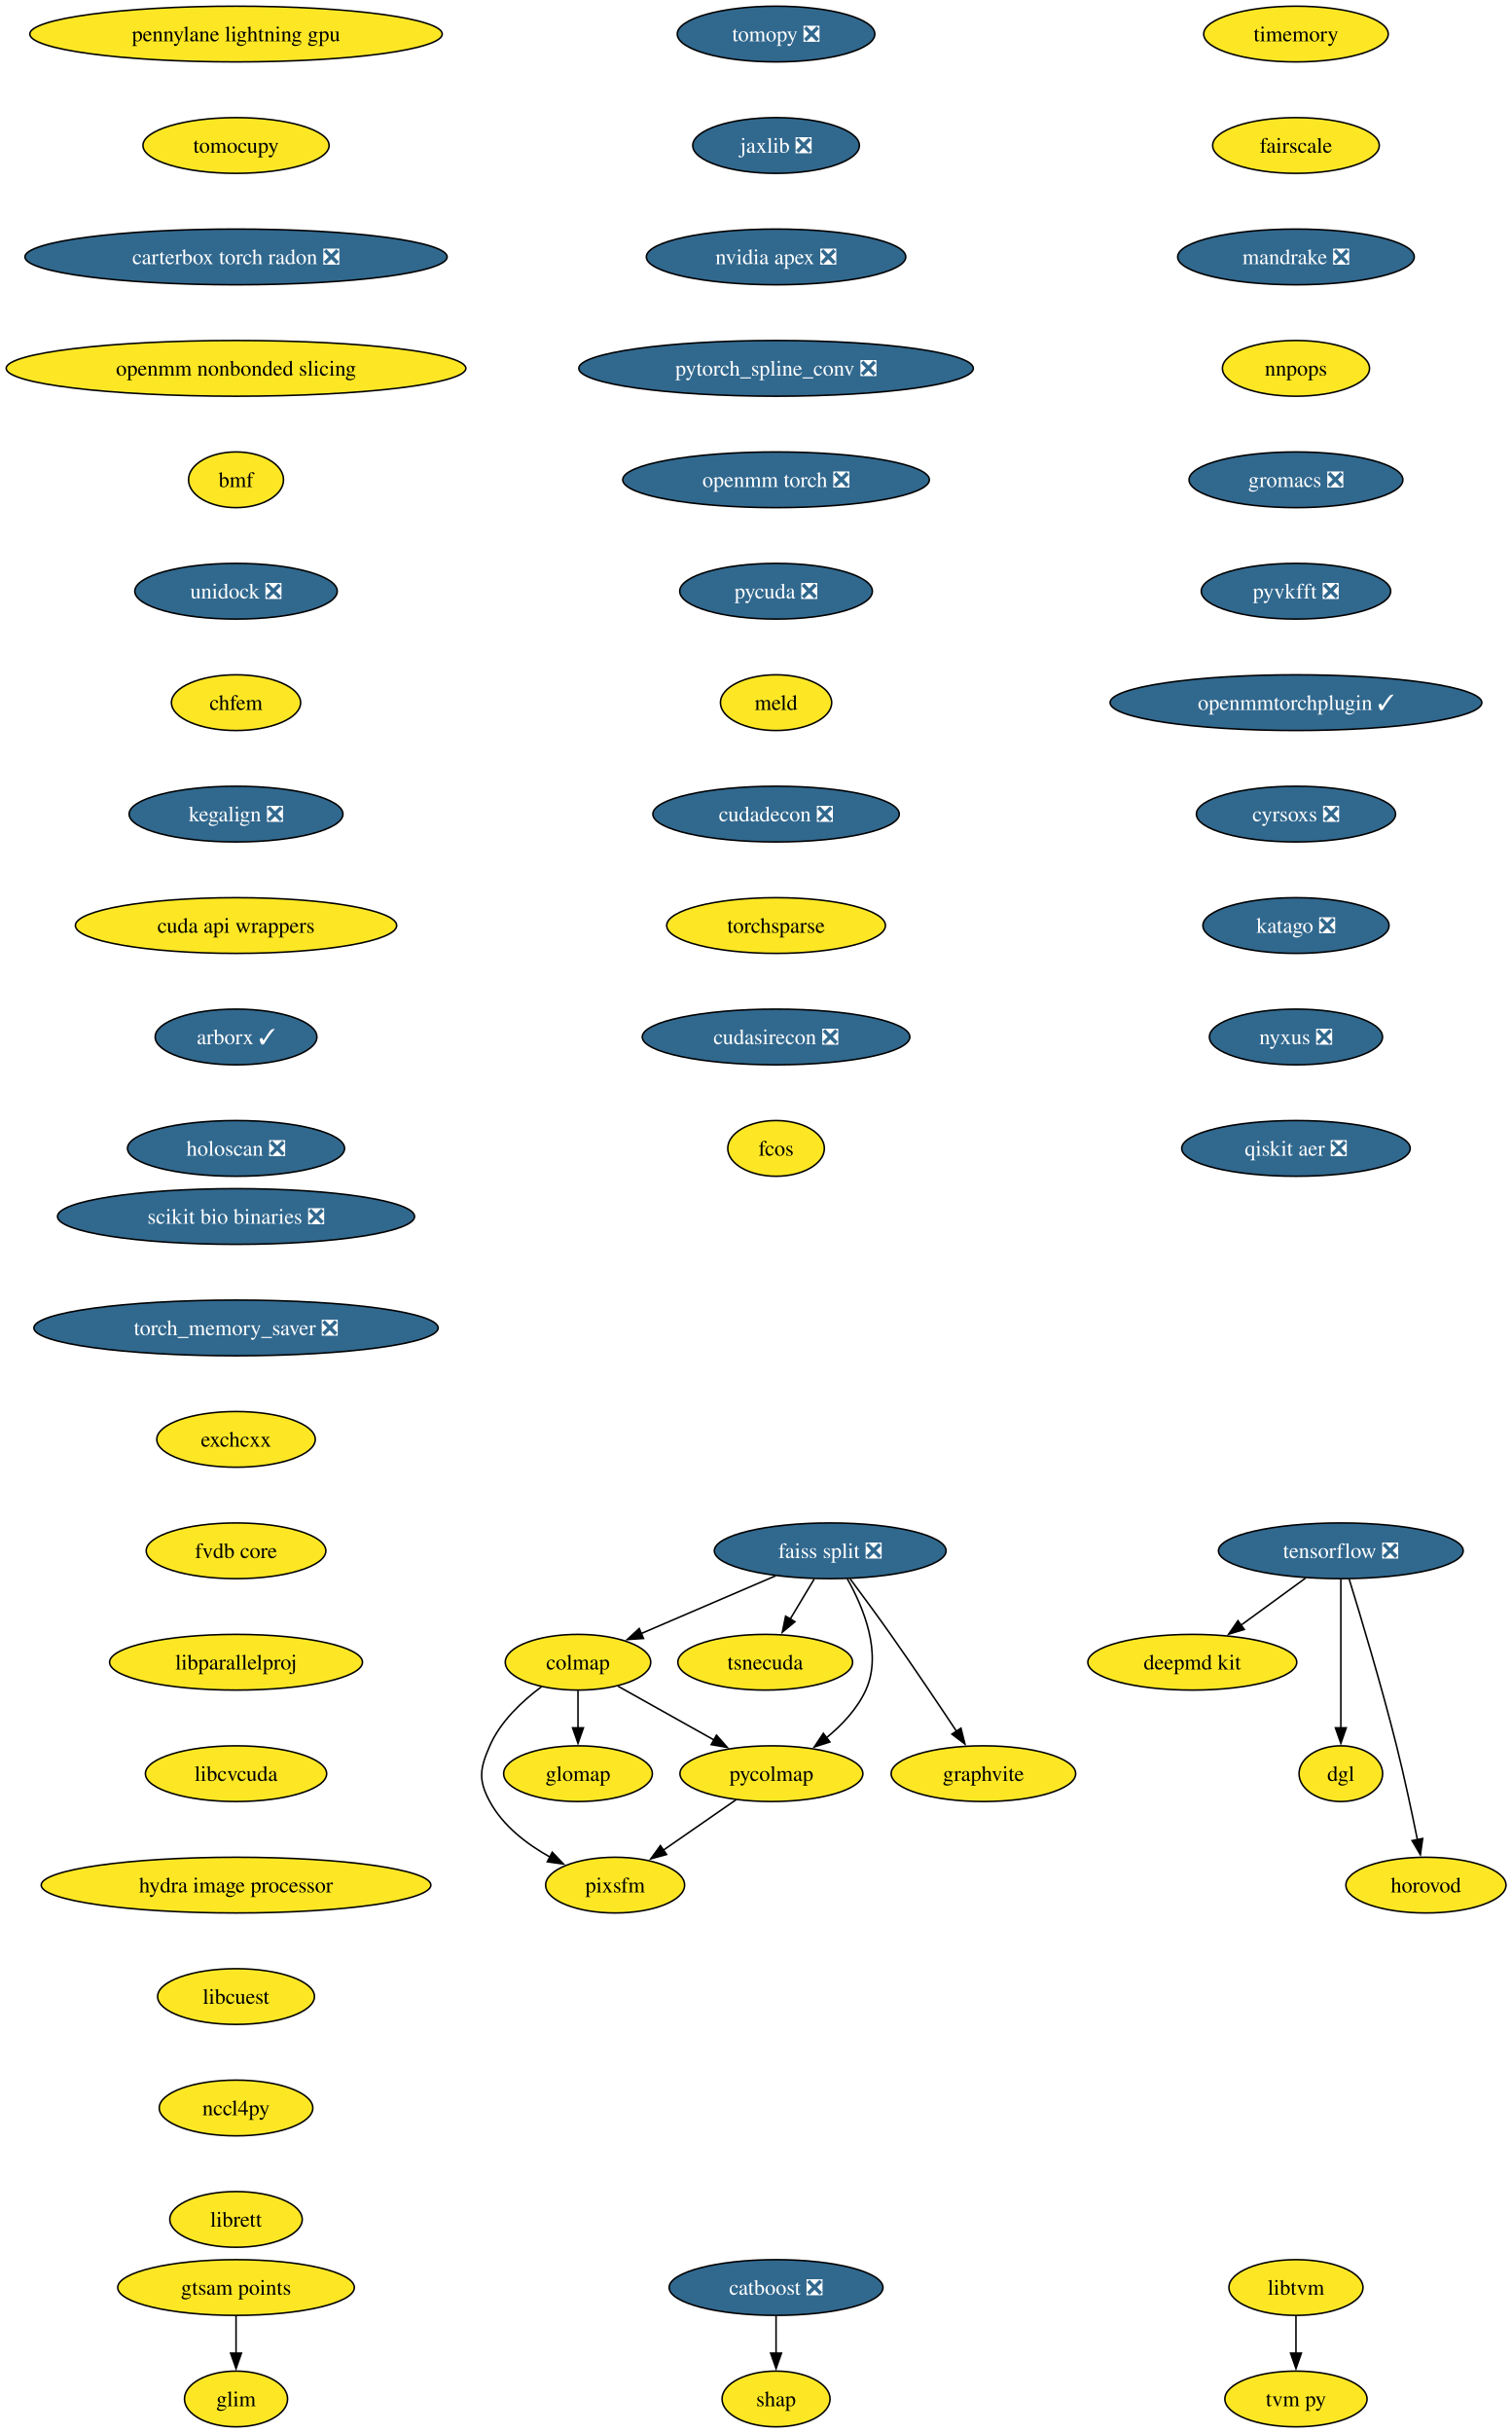
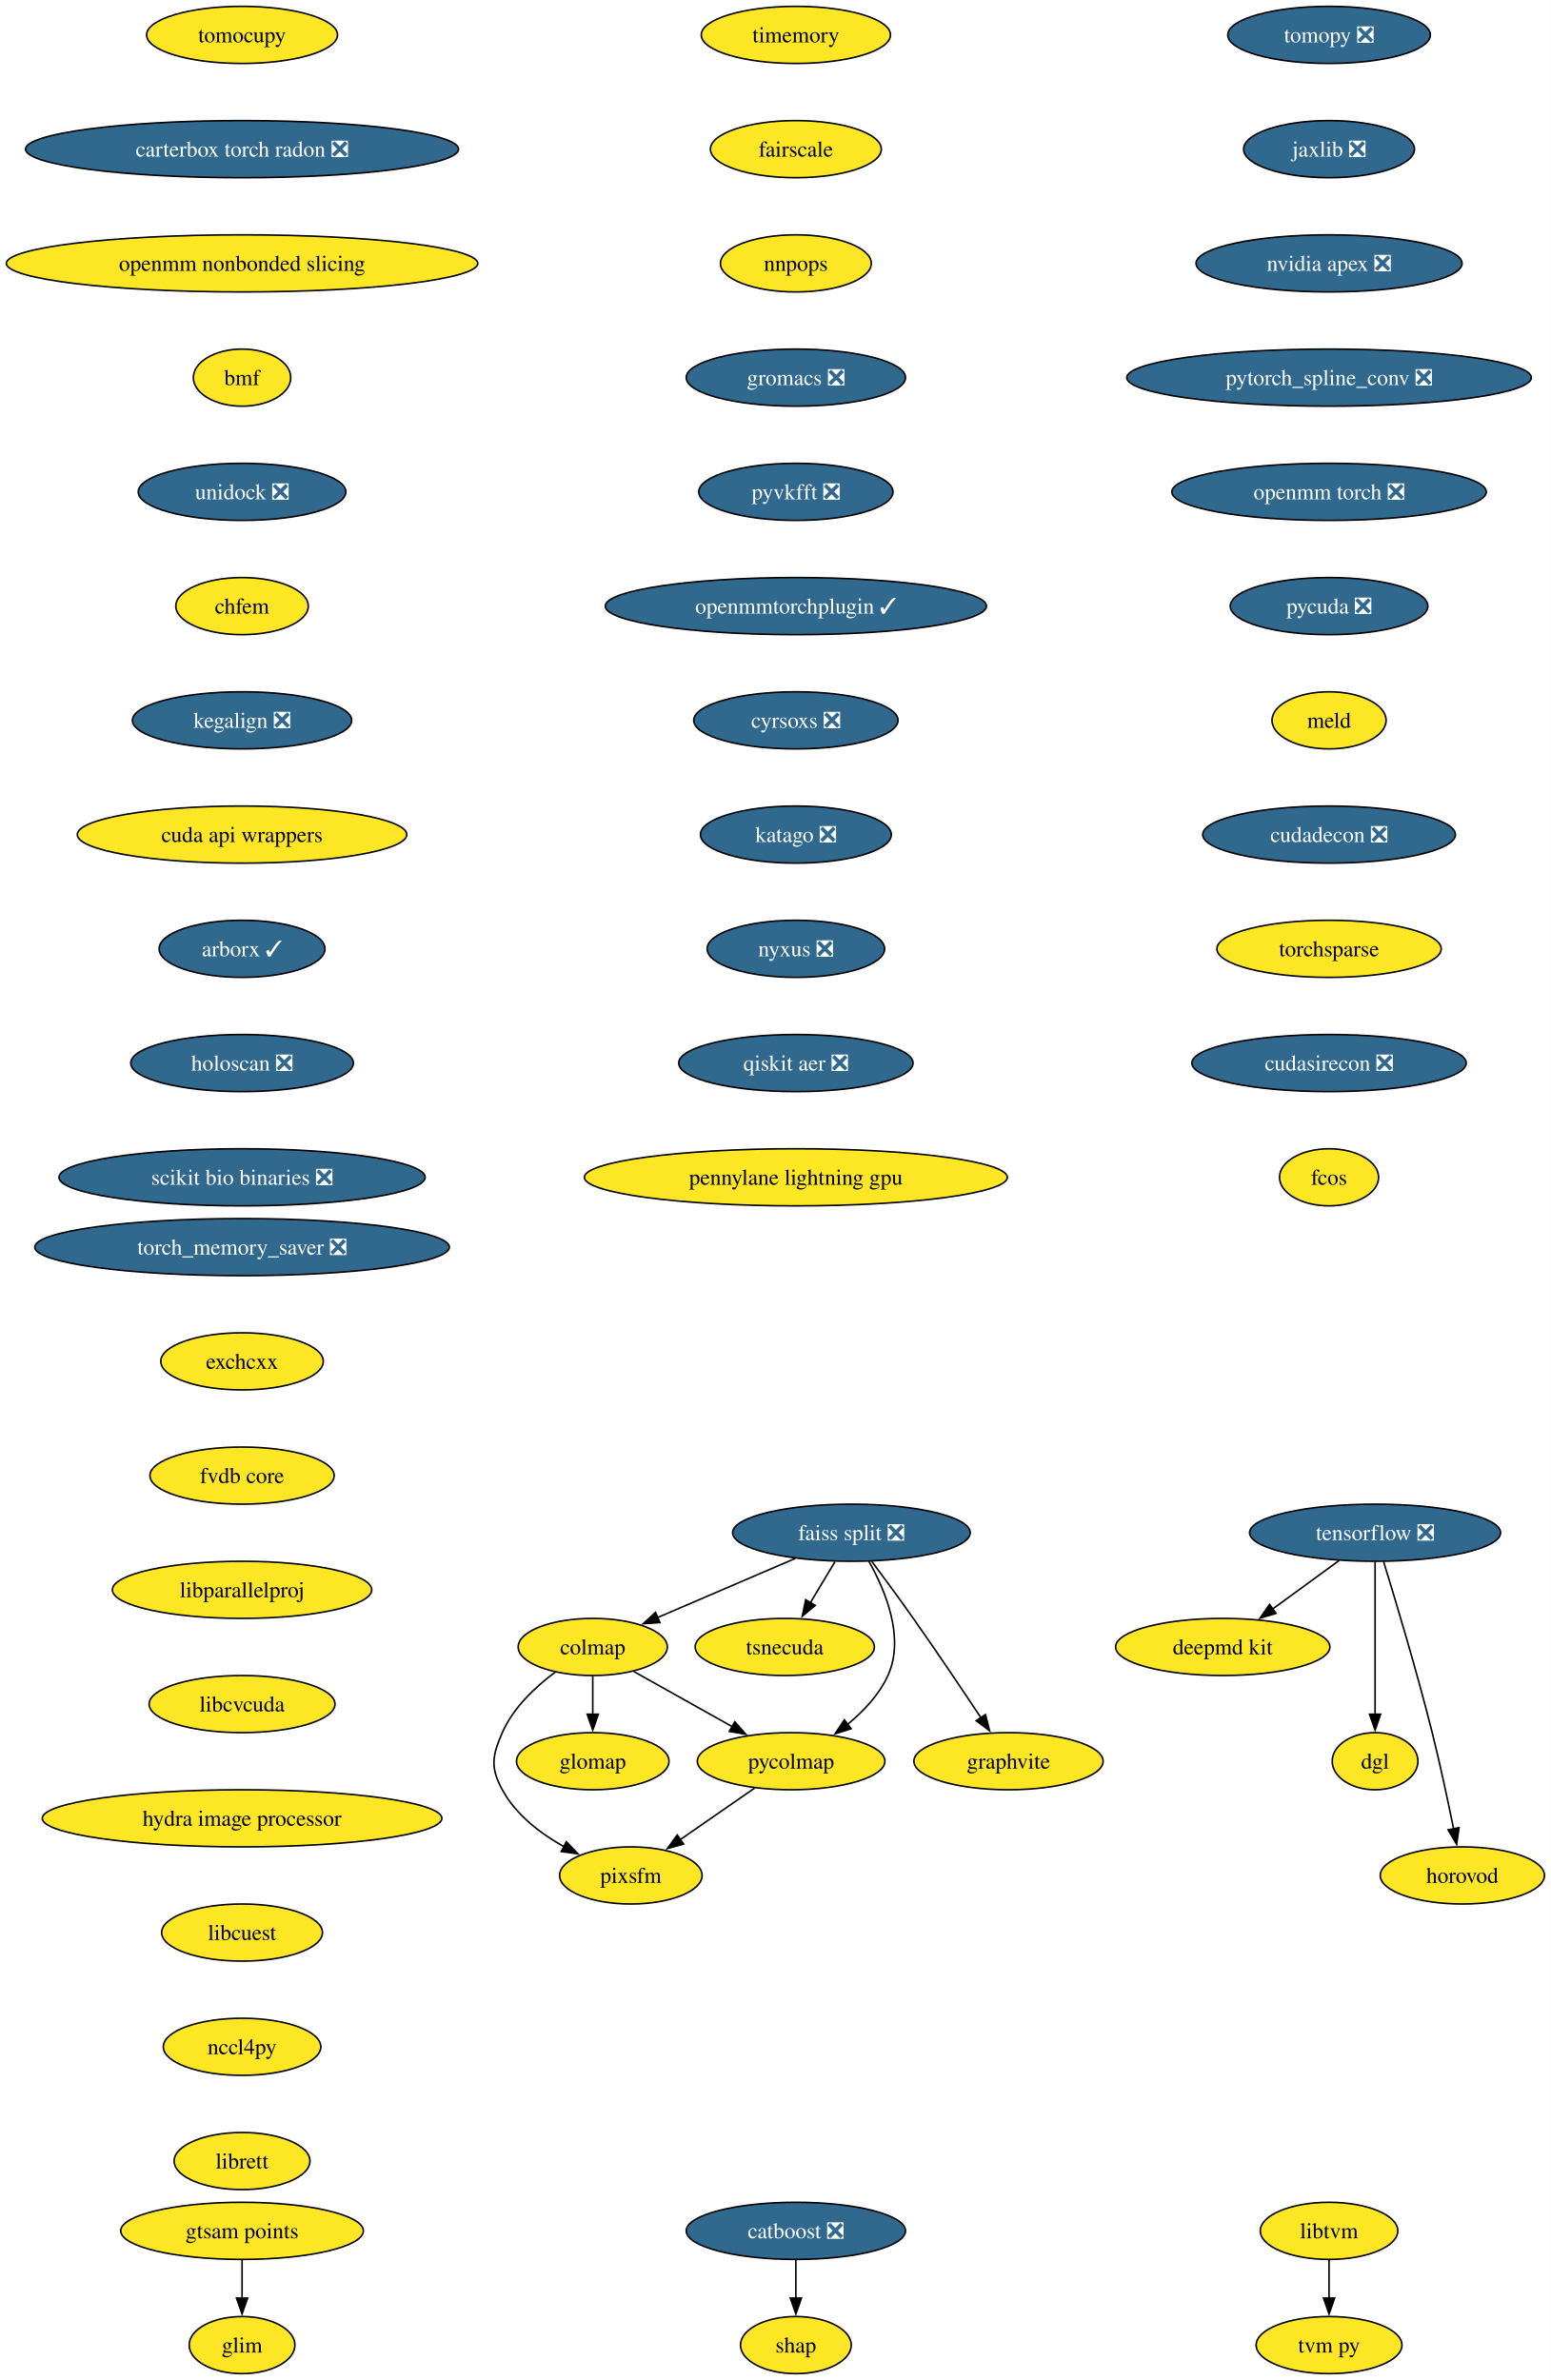
- <svg xmlns="http://www.w3.org/2000/svg" xmlns:xlink="http://www.w3.org/1999/xlink" width="977pt" height="1572pt" viewBox="0.00 0.00 977.00 1572.00">
-   <g id="graph0" class="graph" transform="scale(1 1) rotate(0) translate(4 1568)">
-     <polygon fill="white" stroke="none" points="-4,4 -4,-1568 973.28,-1568 973.28,4 -4,4" />
+ <svg xmlns="http://www.w3.org/2000/svg" xmlns:xlink="http://www.w3.org/1999/xlink" width="977pt" height="1500pt" viewBox="0.00 0.00 977.00 1500.00">
+   <g id="graph0" class="graph" transform="scale(1 1) rotate(0) translate(4 1496)">
+     <polygon fill="white" stroke="none" points="-4,4 -4,-1496 973.28,-1496 973.28,4 -4,4" />
    <g id="node1" class="node">
      <g id="a_node1">
        <a xlink:href="https://github.com/conda-forge/tomopy-feedstock/pull/88" xlink:title="tomopy ❎">
-           <ellipse fill="#31688e" stroke="black" cx="497.54" cy="-1546" rx="63.84" ry="18" />
-           <text xml:space="preserve" text-anchor="middle" x="497.54" y="-1541.33" font-family="Times,serif" font-size="14.00" fill="white">tomopy ❎</text>
+           <ellipse fill="#31688e" stroke="black" cx="833.54" cy="-1474" rx="63.84" ry="18" />
+           <text xml:space="preserve" text-anchor="middle" x="833.54" y="-1469.33" font-family="Times,serif" font-size="14.00" fill="white">tomopy ❎</text>
        </a>
      </g>
    </g>
    <g id="node2" class="node">
      <g id="a_node2">
        <a xlink:href="https://github.com/conda-forge/jaxlib-feedstock/pull/323" xlink:title="jaxlib ❎">
-           <ellipse fill="#31688e" stroke="black" cx="497.54" cy="-1474" rx="53.84" ry="18" />
-           <text xml:space="preserve" text-anchor="middle" x="497.54" y="-1469.33" font-family="Times,serif" font-size="14.00" fill="white">jaxlib ❎</text>
+           <ellipse fill="#31688e" stroke="black" cx="833.54" cy="-1402" rx="53.84" ry="18" />
+           <text xml:space="preserve" text-anchor="middle" x="833.54" y="-1397.33" font-family="Times,serif" font-size="14.00" fill="white">jaxlib ❎</text>
        </a>
      </g>
    </g>
    <g id="node9" class="node">
      <g id="a_node9">
        <a xlink:href="https://github.com/conda-forge/nvidia-apex-feedstock/pull/65" xlink:title="nvidia apex ❎">
-           <ellipse fill="#31688e" stroke="black" cx="497.54" cy="-1402" rx="83.83" ry="18" />
-           <text xml:space="preserve" text-anchor="middle" x="497.54" y="-1397.33" font-family="Times,serif" font-size="14.00" fill="white">nvidia apex ❎</text>
+           <ellipse fill="#31688e" stroke="black" cx="833.54" cy="-1330" rx="83.83" ry="18" />
+           <text xml:space="preserve" text-anchor="middle" x="833.54" y="-1325.33" font-family="Times,serif" font-size="14.00" fill="white">nvidia apex ❎</text>
        </a>
      </g>
    </g>
    <g id="node3" class="node">
      <g id="a_node3">
        <a xlink:href="https://github.com/conda-forge/tensorflow-feedstock/pull/490" xlink:title="tensorflow ❎">
-           <ellipse fill="#31688e" stroke="black" cx="862.54" cy="-566" rx="79.09" ry="18" />
-           <text xml:space="preserve" text-anchor="middle" x="862.54" y="-561.33" font-family="Times,serif" font-size="14.00" fill="white">tensorflow ❎</text>
+           <ellipse fill="#31688e" stroke="black" cx="862.54" cy="-530" rx="79.09" ry="18" />
+           <text xml:space="preserve" text-anchor="middle" x="862.54" y="-525.33" font-family="Times,serif" font-size="14.00" fill="white">tensorflow ❎</text>
        </a>
      </g>
    </g>
    <g id="node4" class="node">
      <g id="a_node4">
        <a xlink:href="https://github.com/conda-forge/deepmd-kit-feedstock" xlink:title="deepmd kit">
-           <ellipse fill="#fde725" stroke="black" cx="766.54" cy="-494" rx="67.52" ry="18" />
-           <text xml:space="preserve" text-anchor="middle" x="766.54" y="-489.32" font-family="Times,serif" font-size="14.00">deepmd kit</text>
+           <ellipse fill="#fde725" stroke="black" cx="766.54" cy="-458" rx="67.52" ry="18" />
+           <text xml:space="preserve" text-anchor="middle" x="766.54" y="-453.32" font-family="Times,serif" font-size="14.00">deepmd kit</text>
        </a>
      </g>
    </g>
    <g id="edge2" class="edge">
-       <path fill="none" stroke="black" d="M839.79,-548.41C827.27,-539.28 811.54,-527.81 797.87,-517.84" />
-       <polygon fill="black" stroke="black" points="800.16,-515.18 790.02,-512.12 796.04,-520.84 800.16,-515.18" />
+       <path fill="none" stroke="black" d="M839.79,-512.41C827.27,-503.28 811.54,-491.81 797.87,-481.84" />
+       <polygon fill="black" stroke="black" points="800.16,-479.18 790.02,-476.12 796.04,-484.84 800.16,-479.18" />
    </g>
    <g id="node5" class="node">
      <g id="a_node5">
        <a xlink:href="https://github.com/conda-forge/dgl-feedstock" xlink:title="dgl">
-           <ellipse fill="#fde725" stroke="black" cx="862.54" cy="-422" rx="27.01" ry="18" />
-           <text xml:space="preserve" text-anchor="middle" x="862.54" y="-417.32" font-family="Times,serif" font-size="14.00">dgl</text>
+           <ellipse fill="#fde725" stroke="black" cx="862.54" cy="-386" rx="27.01" ry="18" />
+           <text xml:space="preserve" text-anchor="middle" x="862.54" y="-381.32" font-family="Times,serif" font-size="14.00">dgl</text>
        </a>
      </g>
    </g>
    <g id="edge3" class="edge">
-       <path fill="none" stroke="black" d="M862.54,-547.59C862.54,-523.61 862.54,-480.14 862.54,-451.42" />
-       <polygon fill="black" stroke="black" points="866.04,-451.62 862.54,-441.62 859.04,-451.62 866.04,-451.62" />
+       <path fill="none" stroke="black" d="M862.54,-511.59C862.54,-487.61 862.54,-444.14 862.54,-415.42" />
+       <polygon fill="black" stroke="black" points="866.04,-415.62 862.54,-405.62 859.04,-415.62 866.04,-415.62" />
    </g>
    <g id="node6" class="node">
      <g id="a_node6">
        <a xlink:href="https://github.com/conda-forge/horovod-feedstock" xlink:title="horovod">
-           <ellipse fill="#fde725" stroke="black" cx="917.54" cy="-350" rx="51.74" ry="18" />
-           <text xml:space="preserve" text-anchor="middle" x="917.54" y="-345.32" font-family="Times,serif" font-size="14.00">horovod</text>
+           <ellipse fill="#fde725" stroke="black" cx="917.54" cy="-314" rx="51.74" ry="18" />
+           <text xml:space="preserve" text-anchor="middle" x="917.54" y="-309.32" font-family="Times,serif" font-size="14.00">horovod</text>
        </a>
      </g>
    </g>
    <g id="edge4" class="edge">
-       <path fill="none" stroke="black" d="M867.93,-547.71C875.34,-523.69 888.83,-478.78 898.54,-440 903.59,-419.83 908.47,-396.87 912.02,-379.32" />
-       <polygon fill="black" stroke="black" points="915.43,-380.12 913.95,-369.63 908.57,-378.75 915.43,-380.12" />
+       <path fill="none" stroke="black" d="M867.93,-511.71C875.34,-487.69 888.83,-442.78 898.54,-404 903.59,-383.83 908.47,-360.87 912.02,-343.32" />
+       <polygon fill="black" stroke="black" points="915.43,-344.12 913.95,-333.63 908.57,-342.75 915.43,-344.12" />
    </g>
    <g id="node7" class="node">
      <g id="a_node7">
        <a xlink:href="https://github.com/conda-forge/catboost-feedstock/pull/150" xlink:title="catboost ❎">
          <ellipse fill="#31688e" stroke="black" cx="497.54" cy="-90" rx="69.1" ry="18" />
          <text xml:space="preserve" text-anchor="middle" x="497.54" y="-85.33" font-family="Times,serif" font-size="14.00" fill="white">catboost ❎</text>
        </a>
      </g>
    </g>
    <g id="node8" class="node">
      <g id="a_node8">
        <a xlink:href="https://github.com/conda-forge/shap-feedstock" xlink:title="shap">
          <ellipse fill="#fde725" stroke="black" cx="497.54" cy="-18" rx="34.9" ry="18" />
          <text xml:space="preserve" text-anchor="middle" x="497.54" y="-13.32" font-family="Times,serif" font-size="14.00">shap</text>
        </a>
      </g>
    </g>
    <g id="edge5" class="edge">
      <path fill="none" stroke="black" d="M497.54,-71.7C497.54,-64.41 497.54,-55.73 497.54,-47.54" />
      <polygon fill="black" stroke="black" points="501.04,-47.62 497.54,-37.62 494.04,-47.62 501.04,-47.62" />
    </g>
    <g id="node10" class="node">
      <g id="a_node10">
        <a xlink:href="https://github.com/conda-forge/pytorch_spline_conv-feedstock/pull/48" xlink:title="pytorch_spline_conv ❎">
-           <ellipse fill="#31688e" stroke="black" cx="497.54" cy="-1330" rx="127.49" ry="18" />
-           <text xml:space="preserve" text-anchor="middle" x="497.54" y="-1325.33" font-family="Times,serif" font-size="14.00" fill="white">pytorch_spline_conv ❎</text>
+           <ellipse fill="#31688e" stroke="black" cx="833.54" cy="-1258" rx="127.49" ry="18" />
+           <text xml:space="preserve" text-anchor="middle" x="833.54" y="-1253.33" font-family="Times,serif" font-size="14.00" fill="white">pytorch_spline_conv ❎</text>
        </a>
      </g>
    </g>
    <g id="node18" class="node">
      <g id="a_node18">
        <a xlink:href="https://github.com/conda-forge/openmm-torch-feedstock/pull/74" xlink:title="openmm torch ❎">
-           <ellipse fill="#31688e" stroke="black" cx="497.54" cy="-1258" rx="99.08" ry="18" />
-           <text xml:space="preserve" text-anchor="middle" x="497.54" y="-1253.33" font-family="Times,serif" font-size="14.00" fill="white">openmm torch ❎</text>
+           <ellipse fill="#31688e" stroke="black" cx="833.54" cy="-1186" rx="99.08" ry="18" />
+           <text xml:space="preserve" text-anchor="middle" x="833.54" y="-1181.33" font-family="Times,serif" font-size="14.00" fill="white">openmm torch ❎</text>
        </a>
      </g>
    </g>
    <g id="node11" class="node">
      <g id="a_node11">
        <a xlink:href="https://github.com/conda-forge/faiss-split-feedstock/pull/97" xlink:title="faiss split ❎">
-           <ellipse fill="#31688e" stroke="black" cx="532.54" cy="-566" rx="74.88" ry="18" />
-           <text xml:space="preserve" text-anchor="middle" x="532.54" y="-561.33" font-family="Times,serif" font-size="14.00" fill="white">faiss split ❎</text>
+           <ellipse fill="#31688e" stroke="black" cx="532.54" cy="-530" rx="74.88" ry="18" />
+           <text xml:space="preserve" text-anchor="middle" x="532.54" y="-525.33" font-family="Times,serif" font-size="14.00" fill="white">faiss split ❎</text>
        </a>
      </g>
    </g>
    <g id="node12" class="node">
      <g id="a_node12">
        <a xlink:href="https://github.com/conda-forge/colmap-feedstock" xlink:title="colmap">
-           <ellipse fill="#fde725" stroke="black" cx="369.54" cy="-494" rx="47" ry="18" />
-           <text xml:space="preserve" text-anchor="middle" x="369.54" y="-489.32" font-family="Times,serif" font-size="14.00">colmap</text>
+           <ellipse fill="#fde725" stroke="black" cx="369.54" cy="-458" rx="47" ry="18" />
+           <text xml:space="preserve" text-anchor="middle" x="369.54" y="-453.32" font-family="Times,serif" font-size="14.00">colmap</text>
        </a>
      </g>
    </g>
    <g id="edge8" class="edge">
-       <path fill="none" stroke="black" d="M497.17,-549.81C471.66,-538.86 437.16,-524.04 410.46,-512.57" />
-       <polygon fill="black" stroke="black" points="411.87,-509.37 401.3,-508.64 409.11,-515.8 411.87,-509.37" />
+       <path fill="none" stroke="black" d="M497.17,-513.81C471.66,-502.86 437.16,-488.04 410.46,-476.57" />
+       <polygon fill="black" stroke="black" points="411.87,-473.37 401.3,-472.64 409.11,-479.8 411.87,-473.37" />
    </g>
    <g id="node13" class="node">
      <g id="a_node13">
        <a xlink:href="https://github.com/conda-forge/tsnecuda-feedstock" xlink:title="tsnecuda">
-           <ellipse fill="#fde725" stroke="black" cx="490.54" cy="-494" rx="56.47" ry="18" />
-           <text xml:space="preserve" text-anchor="middle" x="490.54" y="-489.32" font-family="Times,serif" font-size="14.00">tsnecuda</text>
+           <ellipse fill="#fde725" stroke="black" cx="490.54" cy="-458" rx="56.47" ry="18" />
+           <text xml:space="preserve" text-anchor="middle" x="490.54" y="-453.32" font-family="Times,serif" font-size="14.00">tsnecuda</text>
        </a>
      </g>
    </g>
    <g id="edge9" class="edge">
-       <path fill="none" stroke="black" d="M522.16,-547.7C517.48,-539.9 511.84,-530.51 506.64,-521.83" />
-       <polygon fill="black" stroke="black" points="509.73,-520.18 501.58,-513.4 503.72,-523.78 509.73,-520.18" />
+       <path fill="none" stroke="black" d="M522.16,-511.7C517.48,-503.9 511.84,-494.51 506.64,-485.83" />
+       <polygon fill="black" stroke="black" points="509.73,-484.18 501.58,-477.4 503.72,-487.78 509.73,-484.18" />
    </g>
    <g id="node14" class="node">
      <g id="a_node14">
        <a xlink:href="https://github.com/conda-forge/graphvite-feedstock" xlink:title="graphvite">
-           <ellipse fill="#fde725" stroke="black" cx="631.54" cy="-422" rx="59.63" ry="18" />
-           <text xml:space="preserve" text-anchor="middle" x="631.54" y="-417.32" font-family="Times,serif" font-size="14.00">graphvite</text>
+           <ellipse fill="#fde725" stroke="black" cx="631.54" cy="-386" rx="59.63" ry="18" />
+           <text xml:space="preserve" text-anchor="middle" x="631.54" y="-381.32" font-family="Times,serif" font-size="14.00">graphvite</text>
        </a>
      </g>
    </g>
    <g id="edge10" class="edge">
-       <path fill="none" stroke="black" d="M545.37,-547.94C553.06,-537.62 562.99,-524.14 571.54,-512 586.23,-491.15 602.37,-467.15 614.2,-449.33" />
-       <polygon fill="black" stroke="black" points="617.03,-451.4 619.63,-441.13 611.19,-447.54 617.03,-451.4" />
+       <path fill="none" stroke="black" d="M545.37,-511.94C553.06,-501.62 562.99,-488.14 571.54,-476 586.23,-455.15 602.37,-431.15 614.2,-413.33" />
+       <polygon fill="black" stroke="black" points="617.03,-415.4 619.63,-405.13 611.19,-411.54 617.03,-415.4" />
    </g>
    <g id="node15" class="node">
      <g id="a_node15">
        <a xlink:href="https://github.com/conda-forge/pycolmap-feedstock" xlink:title="pycolmap">
-           <ellipse fill="#fde725" stroke="black" cx="494.54" cy="-422" rx="59.1" ry="18" />
-           <text xml:space="preserve" text-anchor="middle" x="494.54" y="-417.32" font-family="Times,serif" font-size="14.00">pycolmap</text>
+           <ellipse fill="#fde725" stroke="black" cx="494.54" cy="-386" rx="59.1" ry="18" />
+           <text xml:space="preserve" text-anchor="middle" x="494.54" y="-381.32" font-family="Times,serif" font-size="14.00">pycolmap</text>
        </a>
      </g>
    </g>
    <g id="edge11" class="edge">
-       <path fill="none" stroke="black" d="M543.52,-548.01C553.9,-529.64 566.4,-499.81 555.54,-476 550,-463.86 540.16,-453.42 529.97,-445.1" />
-       <polygon fill="black" stroke="black" points="532.33,-442.49 522.24,-439.25 528.1,-448.07 532.33,-442.49" />
+       <path fill="none" stroke="black" d="M543.52,-512.01C553.9,-493.64 566.4,-463.81 555.54,-440 550,-427.86 540.16,-417.42 529.97,-409.1" />
+       <polygon fill="black" stroke="black" points="532.33,-406.49 522.24,-403.25 528.1,-412.07 532.33,-406.49" />
    </g>
    <g id="edge12" class="edge">
-       <path fill="none" stroke="black" d="M395.44,-478.5C413.34,-468.47 437.43,-454.98 457.38,-443.81" />
-       <polygon fill="black" stroke="black" points="459.04,-446.89 466.05,-438.95 455.62,-440.78 459.04,-446.89" />
+       <path fill="none" stroke="black" d="M395.44,-442.5C413.34,-432.47 437.43,-418.98 457.38,-407.81" />
+       <polygon fill="black" stroke="black" points="459.04,-410.89 466.05,-402.95 455.62,-404.78 459.04,-410.89" />
    </g>
    <g id="node16" class="node">
      <g id="a_node16">
        <a xlink:href="https://github.com/conda-forge/pixsfm-feedstock" xlink:title="pixsfm">
-           <ellipse fill="#fde725" stroke="black" cx="393.54" cy="-350" rx="44.9" ry="18" />
-           <text xml:space="preserve" text-anchor="middle" x="393.54" y="-345.32" font-family="Times,serif" font-size="14.00">pixsfm</text>
+           <ellipse fill="#fde725" stroke="black" cx="393.54" cy="-314" rx="44.9" ry="18" />
+           <text xml:space="preserve" text-anchor="middle" x="393.54" y="-309.32" font-family="Times,serif" font-size="14.00">pixsfm</text>
        </a>
      </g>
    </g>
    <g id="edge13" class="edge">
-       <path fill="none" stroke="black" d="M345.93,-478.17C333.48,-468.9 319.39,-455.73 312.54,-440 306.15,-425.33 304.93,-418.07 312.54,-404 321.06,-388.24 336.54,-376.41 351.7,-367.97" />
-       <polygon fill="black" stroke="black" points="352.9,-371.29 360.19,-363.61 349.7,-365.07 352.9,-371.29" />
+       <path fill="none" stroke="black" d="M345.93,-442.17C333.48,-432.9 319.39,-419.73 312.54,-404 306.15,-389.33 304.93,-382.07 312.54,-368 321.06,-352.24 336.54,-340.41 351.7,-331.97" />
+       <polygon fill="black" stroke="black" points="352.9,-335.29 360.19,-327.61 349.7,-329.07 352.9,-335.29" />
    </g>
    <g id="node17" class="node">
      <g id="a_node17">
        <a xlink:href="https://github.com/conda-forge/glomap-feedstock" xlink:title="glomap">
-           <ellipse fill="#fde725" stroke="black" cx="369.54" cy="-422" rx="48.05" ry="18" />
-           <text xml:space="preserve" text-anchor="middle" x="369.54" y="-417.32" font-family="Times,serif" font-size="14.00">glomap</text>
+           <ellipse fill="#fde725" stroke="black" cx="369.54" cy="-386" rx="48.05" ry="18" />
+           <text xml:space="preserve" text-anchor="middle" x="369.54" y="-381.32" font-family="Times,serif" font-size="14.00">glomap</text>
        </a>
      </g>
    </g>
    <g id="edge14" class="edge">
-       <path fill="none" stroke="black" d="M369.54,-475.7C369.54,-468.41 369.54,-459.73 369.54,-451.54" />
-       <polygon fill="black" stroke="black" points="373.04,-451.62 369.54,-441.62 366.04,-451.62 373.04,-451.62" />
+       <path fill="none" stroke="black" d="M369.54,-439.7C369.54,-432.41 369.54,-423.73 369.54,-415.54" />
+       <polygon fill="black" stroke="black" points="373.04,-415.62 369.54,-405.62 366.04,-415.62 373.04,-415.62" />
    </g>
    <g id="edge15" class="edge">
-       <path fill="none" stroke="black" d="M471.62,-405.12C457.64,-395.43 439.6,-382.92 424.38,-372.37" />
-       <polygon fill="black" stroke="black" points="426.79,-369.78 416.57,-366.96 422.8,-375.54 426.79,-369.78" />
+       <path fill="none" stroke="black" d="M471.62,-369.12C457.64,-359.43 439.6,-346.92 424.38,-336.37" />
+       <polygon fill="black" stroke="black" points="426.79,-333.78 416.57,-330.96 422.8,-339.54 426.79,-333.78" />
    </g>
    <g id="node21" class="node">
      <g id="a_node21">
        <a xlink:href="https://github.com/conda-forge/pycuda-feedstock/pull/53" xlink:title="pycuda ❎">
-           <ellipse fill="#31688e" stroke="black" cx="497.54" cy="-1186" rx="62.26" ry="18" />
-           <text xml:space="preserve" text-anchor="middle" x="497.54" y="-1181.33" font-family="Times,serif" font-size="14.00" fill="white">pycuda ❎</text>
+           <ellipse fill="#31688e" stroke="black" cx="833.54" cy="-1114" rx="62.26" ry="18" />
+           <text xml:space="preserve" text-anchor="middle" x="833.54" y="-1109.33" font-family="Times,serif" font-size="14.00" fill="white">pycuda ❎</text>
        </a>
      </g>
    </g>
    <g id="node19" class="node">
      <g id="a_node19">
        <a xlink:href="https://github.com/conda-forge/libtvm-feedstock" xlink:title="libtvm">
          <ellipse fill="#fde725" stroke="black" cx="833.54" cy="-90" rx="43.32" ry="18" />
          <text xml:space="preserve" text-anchor="middle" x="833.54" y="-85.33" font-family="Times,serif" font-size="14.00">libtvm</text>
        </a>
      </g>
    </g>
    <g id="node20" class="node">
      <g id="a_node20">
        <a xlink:href="https://github.com/conda-forge/tvm-py-feedstock" xlink:title="tvm py">
          <ellipse fill="#fde725" stroke="black" cx="833.54" cy="-18" rx="45.95" ry="18" />
          <text xml:space="preserve" text-anchor="middle" x="833.54" y="-13.32" font-family="Times,serif" font-size="14.00">tvm py</text>
        </a>
      </g>
    </g>
    <g id="edge17" class="edge">
      <path fill="none" stroke="black" d="M833.54,-71.7C833.54,-64.41 833.54,-55.73 833.54,-47.54" />
      <polygon fill="black" stroke="black" points="837.04,-47.62 833.54,-37.62 830.04,-47.62 837.04,-47.62" />
    </g>
    <g id="node22" class="node">
      <g id="a_node22">
        <a xlink:href="https://github.com/conda-forge/meld-feedstock" xlink:title="meld">
-           <ellipse fill="#fde725" stroke="black" cx="497.54" cy="-1114" rx="35.95" ry="18" />
-           <text xml:space="preserve" text-anchor="middle" x="497.54" y="-1109.33" font-family="Times,serif" font-size="14.00">meld</text>
+           <ellipse fill="#fde725" stroke="black" cx="833.54" cy="-1042" rx="35.95" ry="18" />
+           <text xml:space="preserve" text-anchor="middle" x="833.54" y="-1037.33" font-family="Times,serif" font-size="14.00">meld</text>
        </a>
      </g>
    </g>
    <g id="node23" class="node">
      <g id="a_node23">
        <a xlink:href="https://github.com/conda-forge/cudadecon-feedstock/pull/35" xlink:title="cudadecon ❎">
-           <ellipse fill="#31688e" stroke="black" cx="497.54" cy="-1042" rx="79.62" ry="18" />
-           <text xml:space="preserve" text-anchor="middle" x="497.54" y="-1037.33" font-family="Times,serif" font-size="14.00" fill="white">cudadecon ❎</text>
+           <ellipse fill="#31688e" stroke="black" cx="833.54" cy="-970" rx="79.62" ry="18" />
+           <text xml:space="preserve" text-anchor="middle" x="833.54" y="-965.33" font-family="Times,serif" font-size="14.00" fill="white">cudadecon ❎</text>
        </a>
      </g>
    </g>
    <g id="node24" class="node">
      <g id="a_node24">
        <a xlink:href="https://github.com/conda-forge/torchsparse-feedstock" xlink:title="torchsparse">
-           <ellipse fill="#fde725" stroke="black" cx="497.54" cy="-970" rx="70.68" ry="18" />
-           <text xml:space="preserve" text-anchor="middle" x="497.54" y="-965.33" font-family="Times,serif" font-size="14.00">torchsparse</text>
+           <ellipse fill="#fde725" stroke="black" cx="833.54" cy="-898" rx="70.68" ry="18" />
+           <text xml:space="preserve" text-anchor="middle" x="833.54" y="-893.33" font-family="Times,serif" font-size="14.00">torchsparse</text>
        </a>
      </g>
    </g>
    <g id="node25" class="node">
      <g id="a_node25">
        <a xlink:href="https://github.com/conda-forge/cudasirecon-feedstock/pull/33" xlink:title="cudasirecon ❎">
-           <ellipse fill="#31688e" stroke="black" cx="497.54" cy="-898" rx="86.46" ry="18" />
-           <text xml:space="preserve" text-anchor="middle" x="497.54" y="-893.33" font-family="Times,serif" font-size="14.00" fill="white">cudasirecon ❎</text>
+           <ellipse fill="#31688e" stroke="black" cx="833.54" cy="-826" rx="86.46" ry="18" />
+           <text xml:space="preserve" text-anchor="middle" x="833.54" y="-821.33" font-family="Times,serif" font-size="14.00" fill="white">cudasirecon ❎</text>
        </a>
      </g>
    </g>
    <g id="node26" class="node">
      <g id="a_node26">
        <a xlink:href="https://github.com/conda-forge/fcos-feedstock" xlink:title="fcos">
-           <ellipse fill="#fde725" stroke="black" cx="497.54" cy="-826" rx="31.22" ry="18" />
-           <text xml:space="preserve" text-anchor="middle" x="497.54" y="-821.33" font-family="Times,serif" font-size="14.00">fcos</text>
+           <ellipse fill="#fde725" stroke="black" cx="833.54" cy="-754" rx="31.22" ry="18" />
+           <text xml:space="preserve" text-anchor="middle" x="833.54" y="-749.33" font-family="Times,serif" font-size="14.00">fcos</text>
        </a>
      </g>
    </g>
    <g id="node27" class="node">
      <g id="a_node27">
        <a xlink:href="https://github.com/conda-forge/timemory-feedstock" xlink:title="timemory">
-           <ellipse fill="#fde725" stroke="black" cx="833.54" cy="-1546" rx="59.63" ry="18" />
-           <text xml:space="preserve" text-anchor="middle" x="833.54" y="-1541.33" font-family="Times,serif" font-size="14.00">timemory</text>
+           <ellipse fill="#fde725" stroke="black" cx="497.54" cy="-1474" rx="59.63" ry="18" />
+           <text xml:space="preserve" text-anchor="middle" x="497.54" y="-1469.33" font-family="Times,serif" font-size="14.00">timemory</text>
        </a>
      </g>
    </g>
    <g id="node28" class="node">
      <g id="a_node28">
        <a xlink:href="https://github.com/conda-forge/fairscale-feedstock" xlink:title="fairscale">
-           <ellipse fill="#fde725" stroke="black" cx="833.54" cy="-1474" rx="53.84" ry="18" />
-           <text xml:space="preserve" text-anchor="middle" x="833.54" y="-1469.33" font-family="Times,serif" font-size="14.00">fairscale</text>
+           <ellipse fill="#fde725" stroke="black" cx="497.54" cy="-1402" rx="53.84" ry="18" />
+           <text xml:space="preserve" text-anchor="middle" x="497.54" y="-1397.33" font-family="Times,serif" font-size="14.00">fairscale</text>
        </a>
      </g>
    </g>
    <g id="node29" class="node">
      <g id="a_node29">
-         <a xlink:href="https://github.com/conda-forge/mandrake-feedstock/pull/33" xlink:title="mandrake ❎">
-           <ellipse fill="#31688e" stroke="black" cx="833.54" cy="-1402" rx="76.46" ry="18" />
-           <text xml:space="preserve" text-anchor="middle" x="833.54" y="-1397.33" font-family="Times,serif" font-size="14.00" fill="white">mandrake ❎</text>
+         <a xlink:href="https://github.com/conda-forge/nnpops-feedstock" xlink:title="nnpops">
+           <ellipse fill="#fde725" stroke="black" cx="497.54" cy="-1330" rx="47.53" ry="18" />
+           <text xml:space="preserve" text-anchor="middle" x="497.54" y="-1325.33" font-family="Times,serif" font-size="14.00">nnpops</text>
        </a>
      </g>
    </g>
    <g id="node30" class="node">
      <g id="a_node30">
-         <a xlink:href="https://github.com/conda-forge/nnpops-feedstock" xlink:title="nnpops">
-           <ellipse fill="#fde725" stroke="black" cx="833.54" cy="-1330" rx="47.53" ry="18" />
-           <text xml:space="preserve" text-anchor="middle" x="833.54" y="-1325.33" font-family="Times,serif" font-size="14.00">nnpops</text>
+         <a xlink:href="https://github.com/conda-forge/gromacs-feedstock/pull/81" xlink:title="gromacs ❎">
+           <ellipse fill="#31688e" stroke="black" cx="497.54" cy="-1258" rx="69.1" ry="18" />
+           <text xml:space="preserve" text-anchor="middle" x="497.54" y="-1253.33" font-family="Times,serif" font-size="14.00" fill="white">gromacs ❎</text>
        </a>
      </g>
    </g>
    <g id="node31" class="node">
      <g id="a_node31">
-         <a xlink:href="https://github.com/conda-forge/gromacs-feedstock/pull/81" xlink:title="gromacs ❎">
-           <ellipse fill="#31688e" stroke="black" cx="833.54" cy="-1258" rx="69.1" ry="18" />
-           <text xml:space="preserve" text-anchor="middle" x="833.54" y="-1253.33" font-family="Times,serif" font-size="14.00" fill="white">gromacs ❎</text>
+         <a xlink:href="https://github.com/conda-forge/pyvkfft-feedstock/pull/32" xlink:title="pyvkfft ❎">
+           <ellipse fill="#31688e" stroke="black" cx="497.54" cy="-1186" rx="61.2" ry="18" />
+           <text xml:space="preserve" text-anchor="middle" x="497.54" y="-1181.33" font-family="Times,serif" font-size="14.00" fill="white">pyvkfft ❎</text>
        </a>
      </g>
    </g>
    <g id="node32" class="node">
      <g id="a_node32">
-         <a xlink:href="https://github.com/conda-forge/pyvkfft-feedstock/pull/32" xlink:title="pyvkfft ❎">
-           <ellipse fill="#31688e" stroke="black" cx="833.54" cy="-1186" rx="61.2" ry="18" />
-           <text xml:space="preserve" text-anchor="middle" x="833.54" y="-1181.33" font-family="Times,serif" font-size="14.00" fill="white">pyvkfft ❎</text>
+         <a xlink:href="https://github.com/conda-forge/openmmtorchplugin-feedstock/pull/30" xlink:title="openmmtorchplugin ✓">
+           <ellipse fill="#31688e" stroke="black" cx="497.54" cy="-1114" rx="120.13" ry="18" />
+           <text xml:space="preserve" text-anchor="middle" x="497.54" y="-1109.33" font-family="Times,serif" font-size="14.00" fill="white">openmmtorchplugin ✓</text>
        </a>
      </g>
    </g>
    <g id="node33" class="node">
      <g id="a_node33">
-         <a xlink:href="https://github.com/conda-forge/openmmtorchplugin-feedstock/pull/30" xlink:title="openmmtorchplugin ✓">
-           <ellipse fill="#31688e" stroke="black" cx="833.54" cy="-1114" rx="120.13" ry="18" />
-           <text xml:space="preserve" text-anchor="middle" x="833.54" y="-1109.33" font-family="Times,serif" font-size="14.00" fill="white">openmmtorchplugin ✓</text>
+         <a xlink:href="https://github.com/conda-forge/cyrsoxs-feedstock/pull/29" xlink:title="cyrsoxs ❎">
+           <ellipse fill="#31688e" stroke="black" cx="497.54" cy="-1042" rx="64.36" ry="18" />
+           <text xml:space="preserve" text-anchor="middle" x="497.54" y="-1037.33" font-family="Times,serif" font-size="14.00" fill="white">cyrsoxs ❎</text>
        </a>
      </g>
    </g>
    <g id="node34" class="node">
      <g id="a_node34">
-         <a xlink:href="https://github.com/conda-forge/cyrsoxs-feedstock/pull/29" xlink:title="cyrsoxs ❎">
-           <ellipse fill="#31688e" stroke="black" cx="833.54" cy="-1042" rx="64.36" ry="18" />
-           <text xml:space="preserve" text-anchor="middle" x="833.54" y="-1037.33" font-family="Times,serif" font-size="14.00" fill="white">cyrsoxs ❎</text>
+         <a xlink:href="https://github.com/conda-forge/katago-feedstock/pull/32" xlink:title="katago ❎">
+           <ellipse fill="#31688e" stroke="black" cx="497.54" cy="-970" rx="60.15" ry="18" />
+           <text xml:space="preserve" text-anchor="middle" x="497.54" y="-965.33" font-family="Times,serif" font-size="14.00" fill="white">katago ❎</text>
        </a>
      </g>
    </g>
    <g id="node35" class="node">
      <g id="a_node35">
-         <a xlink:href="https://github.com/conda-forge/katago-feedstock/pull/32" xlink:title="katago ❎">
-           <ellipse fill="#31688e" stroke="black" cx="833.54" cy="-970" rx="60.15" ry="18" />
-           <text xml:space="preserve" text-anchor="middle" x="833.54" y="-965.33" font-family="Times,serif" font-size="14.00" fill="white">katago ❎</text>
+         <a xlink:href="https://github.com/conda-forge/nyxus-feedstock/pull/72" xlink:title="nyxus ❎">
+           <ellipse fill="#31688e" stroke="black" cx="497.54" cy="-898" rx="55.94" ry="18" />
+           <text xml:space="preserve" text-anchor="middle" x="497.54" y="-893.33" font-family="Times,serif" font-size="14.00" fill="white">nyxus ❎</text>
        </a>
      </g>
    </g>
    <g id="node36" class="node">
      <g id="a_node36">
-         <a xlink:href="https://github.com/conda-forge/nyxus-feedstock/pull/72" xlink:title="nyxus ❎">
-           <ellipse fill="#31688e" stroke="black" cx="833.54" cy="-898" rx="55.94" ry="18" />
-           <text xml:space="preserve" text-anchor="middle" x="833.54" y="-893.33" font-family="Times,serif" font-size="14.00" fill="white">nyxus ❎</text>
+         <a xlink:href="https://github.com/conda-forge/qiskit-aer-feedstock/pull/71" xlink:title="qiskit aer ❎">
+           <ellipse fill="#31688e" stroke="black" cx="497.54" cy="-826" rx="73.83" ry="18" />
+           <text xml:space="preserve" text-anchor="middle" x="497.54" y="-821.33" font-family="Times,serif" font-size="14.00" fill="white">qiskit aer ❎</text>
        </a>
      </g>
    </g>
    <g id="node37" class="node">
      <g id="a_node37">
-         <a xlink:href="https://github.com/conda-forge/qiskit-aer-feedstock/pull/71" xlink:title="qiskit aer ❎">
-           <ellipse fill="#31688e" stroke="black" cx="833.54" cy="-826" rx="73.83" ry="18" />
-           <text xml:space="preserve" text-anchor="middle" x="833.54" y="-821.33" font-family="Times,serif" font-size="14.00" fill="white">qiskit aer ❎</text>
+         <a xlink:href="https://github.com/conda-forge/pennylane-lightning-gpu-feedstock" xlink:title="pennylane lightning gpu">
+           <ellipse fill="#fde725" stroke="black" cx="497.54" cy="-754" rx="133.28" ry="18" />
+           <text xml:space="preserve" text-anchor="middle" x="497.54" y="-749.33" font-family="Times,serif" font-size="14.00">pennylane lightning gpu</text>
        </a>
      </g>
    </g>
    <g id="node38" class="node">
      <g id="a_node38">
-         <a xlink:href="https://github.com/conda-forge/pennylane-lightning-gpu-feedstock" xlink:title="pennylane lightning gpu">
-           <ellipse fill="#fde725" stroke="black" cx="148.54" cy="-1546" rx="133.28" ry="18" />
-           <text xml:space="preserve" text-anchor="middle" x="148.54" y="-1541.33" font-family="Times,serif" font-size="14.00">pennylane lightning gpu</text>
-         </a>
-       </g>
-     </g>
-     <g id="node39" class="node">
-       <g id="a_node39">
        <a xlink:href="https://github.com/conda-forge/tomocupy-feedstock" xlink:title="tomocupy">
          <ellipse fill="#fde725" stroke="black" cx="148.54" cy="-1474" rx="60.15" ry="18" />
          <text xml:space="preserve" text-anchor="middle" x="148.54" y="-1469.33" font-family="Times,serif" font-size="14.00">tomocupy</text>
        </a>
      </g>
    </g>
-     <g id="node40" class="node">
-       <g id="a_node40">
+     <g id="node39" class="node">
+       <g id="a_node39">
        <a xlink:href="https://github.com/conda-forge/carterbox-torch-radon-feedstock/pull/27" xlink:title="carterbox torch radon ❎">
          <ellipse fill="#31688e" stroke="black" cx="148.54" cy="-1402" rx="136.44" ry="18" />
          <text xml:space="preserve" text-anchor="middle" x="148.54" y="-1397.33" font-family="Times,serif" font-size="14.00" fill="white">carterbox torch radon ❎</text>
        </a>
      </g>
    </g>
-     <g id="node41" class="node">
-       <g id="a_node41">
+     <g id="node40" class="node">
+       <g id="a_node40">
        <a xlink:href="https://github.com/conda-forge/openmm-nonbonded-slicing-feedstock" xlink:title="openmm nonbonded slicing">
          <ellipse fill="#fde725" stroke="black" cx="148.54" cy="-1330" rx="148.54" ry="18" />
          <text xml:space="preserve" text-anchor="middle" x="148.54" y="-1325.33" font-family="Times,serif" font-size="14.00">openmm nonbonded slicing</text>
        </a>
      </g>
    </g>
-     <g id="node42" class="node">
-       <g id="a_node42">
+     <g id="node41" class="node">
+       <g id="a_node41">
        <a xlink:href="https://github.com/conda-forge/bmf-feedstock" xlink:title="bmf">
          <ellipse fill="#fde725" stroke="black" cx="148.54" cy="-1258" rx="30.69" ry="18" />
          <text xml:space="preserve" text-anchor="middle" x="148.54" y="-1253.33" font-family="Times,serif" font-size="14.00">bmf</text>
        </a>
      </g>
    </g>
-     <g id="node43" class="node">
-       <g id="a_node43">
+     <g id="node42" class="node">
+       <g id="a_node42">
        <a xlink:href="https://github.com/conda-forge/unidock-feedstock/pull/12" xlink:title="unidock ❎">
          <ellipse fill="#31688e" stroke="black" cx="148.54" cy="-1186" rx="65.41" ry="18" />
          <text xml:space="preserve" text-anchor="middle" x="148.54" y="-1181.33" font-family="Times,serif" font-size="14.00" fill="white">unidock ❎</text>
        </a>
      </g>
    </g>
-     <g id="node44" class="node">
-       <g id="a_node44">
+     <g id="node43" class="node">
+       <g id="a_node43">
        <a xlink:href="https://github.com/conda-forge/chfem-feedstock" xlink:title="chfem">
          <ellipse fill="#fde725" stroke="black" cx="148.54" cy="-1114" rx="41.74" ry="18" />
          <text xml:space="preserve" text-anchor="middle" x="148.54" y="-1109.33" font-family="Times,serif" font-size="14.00">chfem</text>
        </a>
      </g>
    </g>
-     <g id="node45" class="node">
-       <g id="a_node45">
+     <g id="node44" class="node">
+       <g id="a_node44">
        <a xlink:href="https://github.com/conda-forge/kegalign-feedstock/pull/13" xlink:title="kegalign ❎">
          <ellipse fill="#31688e" stroke="black" cx="148.54" cy="-1042" rx="69.1" ry="18" />
          <text xml:space="preserve" text-anchor="middle" x="148.54" y="-1037.33" font-family="Times,serif" font-size="14.00" fill="white">kegalign ❎</text>
        </a>
      </g>
    </g>
-     <g id="node46" class="node">
-       <g id="a_node46">
+     <g id="node45" class="node">
+       <g id="a_node45">
        <a xlink:href="https://github.com/conda-forge/cuda-api-wrappers-feedstock" xlink:title="cuda api wrappers">
          <ellipse fill="#fde725" stroke="black" cx="148.54" cy="-970" rx="103.82" ry="18" />
          <text xml:space="preserve" text-anchor="middle" x="148.54" y="-965.33" font-family="Times,serif" font-size="14.00">cuda api wrappers</text>
        </a>
      </g>
    </g>
-     <g id="node47" class="node">
-       <g id="a_node47">
+     <g id="node46" class="node">
+       <g id="a_node46">
        <a xlink:href="https://github.com/conda-forge/arborx-feedstock/pull/7" xlink:title="arborx ✓">
          <ellipse fill="#31688e" stroke="black" cx="148.54" cy="-898" rx="52.26" ry="18" />
          <text xml:space="preserve" text-anchor="middle" x="148.54" y="-893.33" font-family="Times,serif" font-size="14.00" fill="white">arborx ✓</text>
        </a>
      </g>
    </g>
-     <g id="node48" class="node">
-       <g id="a_node48">
+     <g id="node47" class="node">
+       <g id="a_node47">
        <a xlink:href="https://github.com/conda-forge/holoscan-feedstock/pull/29" xlink:title="holoscan ❎">
          <ellipse fill="#31688e" stroke="black" cx="148.54" cy="-826" rx="70.15" ry="18" />
          <text xml:space="preserve" text-anchor="middle" x="148.54" y="-821.33" font-family="Times,serif" font-size="14.00" fill="white">holoscan ❎</text>
        </a>
      </g>
    </g>
+     <g id="node48" class="node">
+       <g id="a_node48">
+         <a xlink:href="https://github.com/conda-forge/scikit-bio-binaries-feedstock/pull/8" xlink:title="scikit bio binaries ❎">
+           <ellipse fill="#31688e" stroke="black" cx="148.54" cy="-754" rx="115.39" ry="18" />
+           <text xml:space="preserve" text-anchor="middle" x="148.54" y="-749.33" font-family="Times,serif" font-size="14.00" fill="white">scikit bio binaries ❎</text>
+         </a>
+       </g>
+     </g>
    <g id="node49" class="node">
      <g id="a_node49">
-         <a xlink:href="https://github.com/conda-forge/scikit-bio-binaries-feedstock/pull/8" xlink:title="scikit bio binaries ❎">
-           <ellipse fill="#31688e" stroke="black" cx="148.54" cy="-782" rx="115.39" ry="18" />
-           <text xml:space="preserve" text-anchor="middle" x="148.54" y="-777.33" font-family="Times,serif" font-size="14.00" fill="white">scikit bio binaries ❎</text>
-         </a>
-       </g>
-     </g>
-     <g id="node50" class="node">
-       <g id="a_node50">
        <a xlink:href="https://github.com/conda-forge/torch_memory_saver-feedstock/pull/5" xlink:title="torch_memory_saver ❎">
          <ellipse fill="#31688e" stroke="black" cx="148.54" cy="-710" rx="130.65" ry="18" />
          <text xml:space="preserve" text-anchor="middle" x="148.54" y="-705.33" font-family="Times,serif" font-size="14.00" fill="white">torch_memory_saver ❎</text>
        </a>
      </g>
    </g>
-     <g id="node51" class="node">
-       <g id="a_node51">
+     <g id="node50" class="node">
+       <g id="a_node50">
        <a xlink:href="https://github.com/conda-forge/exchcxx-feedstock" xlink:title="exchcxx">
          <ellipse fill="#fde725" stroke="black" cx="148.54" cy="-638" rx="51.21" ry="18" />
          <text xml:space="preserve" text-anchor="middle" x="148.54" y="-633.33" font-family="Times,serif" font-size="14.00">exchcxx</text>
        </a>
      </g>
    </g>
-     <g id="node52" class="node">
-       <g id="a_node52">
+     <g id="node51" class="node">
+       <g id="a_node51">
        <a xlink:href="https://github.com/conda-forge/fvdb-core-feedstock" xlink:title="fvdb core">
          <ellipse fill="#fde725" stroke="black" cx="148.54" cy="-566" rx="58.05" ry="18" />
          <text xml:space="preserve" text-anchor="middle" x="148.54" y="-561.33" font-family="Times,serif" font-size="14.00">fvdb core</text>
        </a>
      </g>
    </g>
-     <g id="node53" class="node">
-       <g id="a_node53">
+     <g id="node52" class="node">
+       <g id="a_node52">
        <a xlink:href="https://github.com/conda-forge/libparallelproj-feedstock" xlink:title="libparallelproj">
          <ellipse fill="#fde725" stroke="black" cx="148.54" cy="-494" rx="81.72" ry="18" />
          <text xml:space="preserve" text-anchor="middle" x="148.54" y="-489.32" font-family="Times,serif" font-size="14.00">libparallelproj</text>
        </a>
      </g>
    </g>
-     <g id="node54" class="node">
-       <g id="a_node54">
+     <g id="node53" class="node">
+       <g id="a_node53">
        <a xlink:href="https://github.com/conda-forge/libcvcuda-feedstock" xlink:title="libcvcuda">
          <ellipse fill="#fde725" stroke="black" cx="148.54" cy="-422" rx="58.57" ry="18" />
          <text xml:space="preserve" text-anchor="middle" x="148.54" y="-417.32" font-family="Times,serif" font-size="14.00">libcvcuda</text>
        </a>
      </g>
    </g>
-     <g id="node55" class="node">
-       <g id="a_node55">
+     <g id="node54" class="node">
+       <g id="a_node54">
        <a xlink:href="https://github.com/conda-forge/hydra-image-processor-feedstock" xlink:title="hydra image processor">
          <ellipse fill="#fde725" stroke="black" cx="148.54" cy="-350" rx="125.92" ry="18" />
          <text xml:space="preserve" text-anchor="middle" x="148.54" y="-345.32" font-family="Times,serif" font-size="14.00">hydra image processor</text>
        </a>
      </g>
    </g>
-     <g id="node56" class="node">
-       <g id="a_node56">
+     <g id="node55" class="node">
+       <g id="a_node55">
        <a xlink:href="https://github.com/conda-forge/libcuest-feedstock" xlink:title="libcuest">
          <ellipse fill="#fde725" stroke="black" cx="148.54" cy="-278" rx="50.68" ry="18" />
          <text xml:space="preserve" text-anchor="middle" x="148.54" y="-273.32" font-family="Times,serif" font-size="14.00">libcuest</text>
        </a>
      </g>
    </g>
-     <g id="node57" class="node">
-       <g id="a_node57">
+     <g id="node56" class="node">
+       <g id="a_node56">
        <a xlink:href="https://github.com/conda-forge/nccl4py-feedstock" xlink:title="nccl4py">
          <ellipse fill="#fde725" stroke="black" cx="148.54" cy="-206" rx="49.63" ry="18" />
          <text xml:space="preserve" text-anchor="middle" x="148.54" y="-201.33" font-family="Times,serif" font-size="14.00">nccl4py</text>
        </a>
      </g>
    </g>
-     <g id="node58" class="node">
-       <g id="a_node58">
+     <g id="node57" class="node">
+       <g id="a_node57">
        <a xlink:href="https://github.com/conda-forge/librett-feedstock" xlink:title="librett">
          <ellipse fill="#fde725" stroke="black" cx="148.54" cy="-134" rx="42.79" ry="18" />
          <text xml:space="preserve" text-anchor="middle" x="148.54" y="-129.32" font-family="Times,serif" font-size="14.00">librett</text>
        </a>
      </g>
    </g>
-     <g id="node59" class="node">
-       <g id="a_node59">
+     <g id="node58" class="node">
+       <g id="a_node58">
        <a xlink:href="https://github.com/conda-forge/gtsam-points-feedstock" xlink:title="gtsam points">
          <ellipse fill="#fde725" stroke="black" cx="148.54" cy="-90" rx="76.46" ry="18" />
          <text xml:space="preserve" text-anchor="middle" x="148.54" y="-85.33" font-family="Times,serif" font-size="14.00">gtsam points</text>
        </a>
      </g>
    </g>
-     <g id="node60" class="node">
-       <g id="a_node60">
+     <g id="node59" class="node">
+       <g id="a_node59">
        <a xlink:href="https://github.com/conda-forge/glim-feedstock" xlink:title="glim">
          <ellipse fill="#fde725" stroke="black" cx="148.54" cy="-18" rx="33.32" ry="18" />
          <text xml:space="preserve" text-anchor="middle" x="148.54" y="-13.32" font-family="Times,serif" font-size="14.00">glim</text>
        </a>
      </g>
    </g>
-     <g id="edge53" class="edge">
+     <g id="edge52" class="edge">
      <path fill="none" stroke="black" d="M148.54,-71.7C148.54,-64.41 148.54,-55.73 148.54,-47.54" />
      <polygon fill="black" stroke="black" points="152.04,-47.62 148.54,-37.62 145.04,-47.62 152.04,-47.62" />
    </g>
  </g>
</svg>
